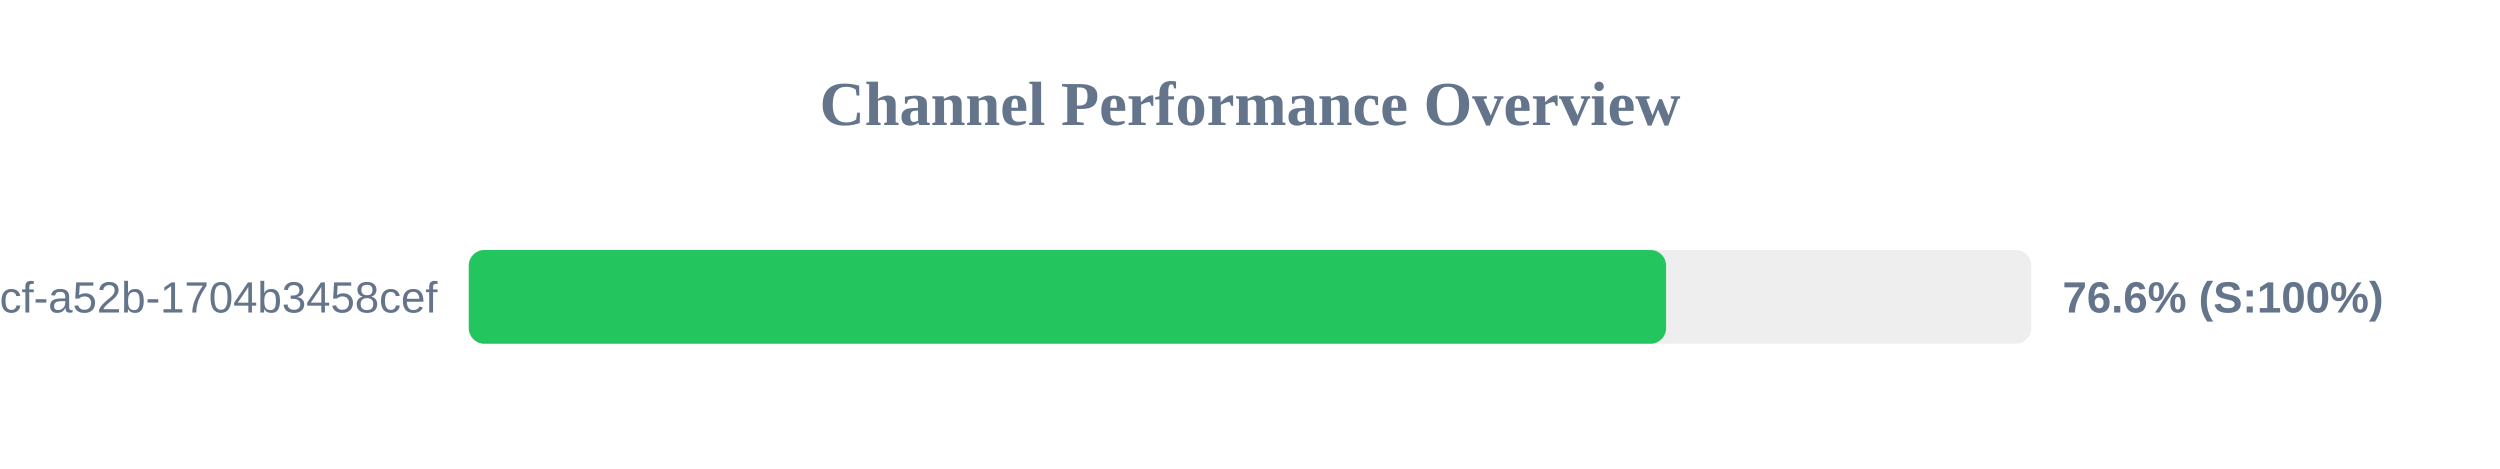
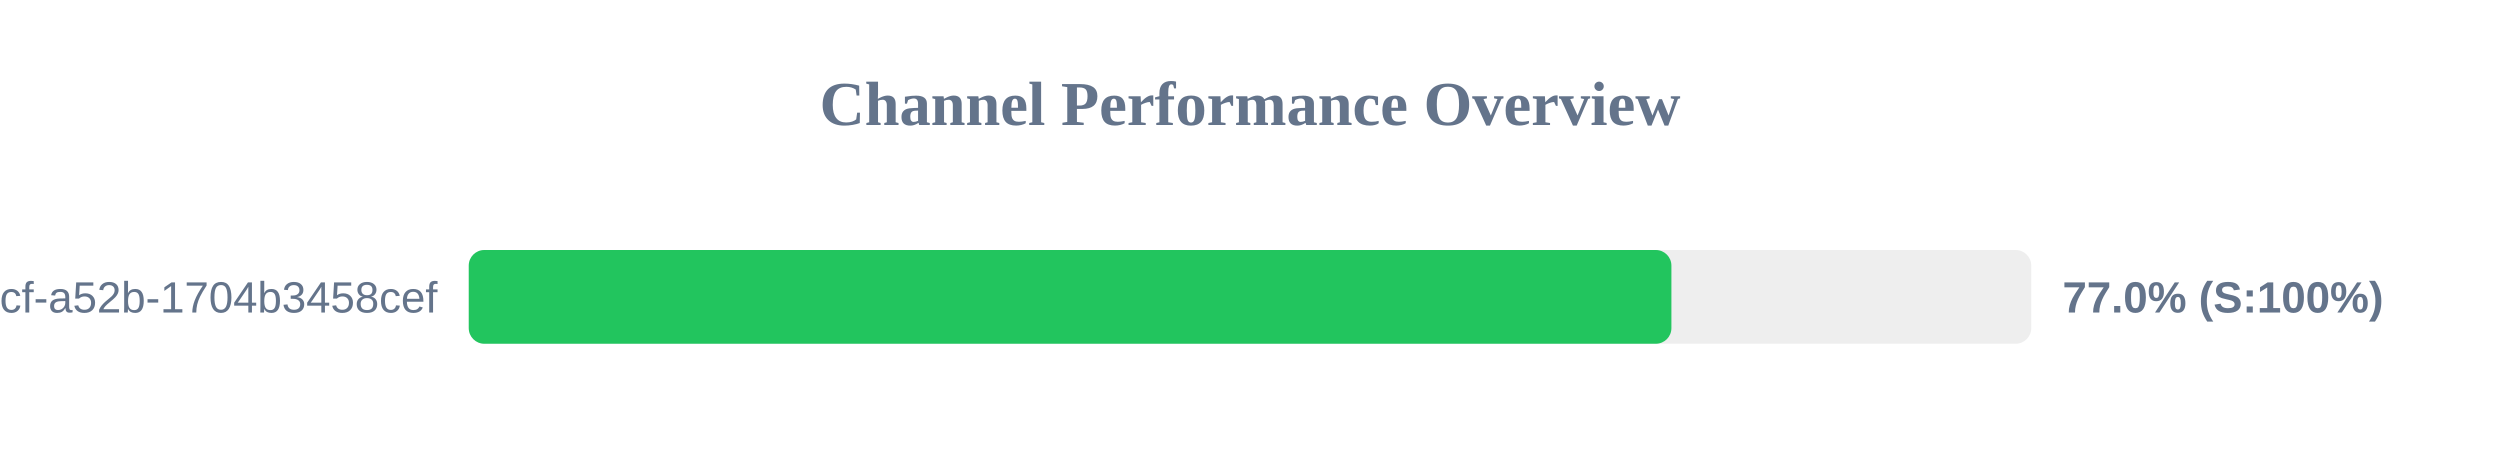
<svg xmlns="http://www.w3.org/2000/svg" width="800" height="150" version="1.1">
  <style>
        .row { font: 14px Arial; fill: #64748b; }
        .score { font: bold 14px Arial; fill: #64748b; }
    </style>
  <text x="400" y="40" text-anchor="middle" font-size="20px" font-weight="bold" fill="#64748b">Channel Performance Overview</text>
  <rect x="150" y="80" width="500" height="30" fill="#eee" rx="5" />
-   <rect x="150" y="80" width="383.15" height="30" fill="#22c55e" rx="5" />
+   <rect x="150" y="80" width="384.85" height="30" fill="#22c55e" rx="5" />
  <text x="140" y="100" text-anchor="end" class="row">?uuid=0cb527d9-6117-4bcf-a52b-1704b3458cef</text>
-   <text x="660" y="100" text-anchor="start" class="score">76.6% (S:100%)</text>
+   <text x="660" y="100" text-anchor="start" class="score">77.0% (S:100%)</text>
</svg>
